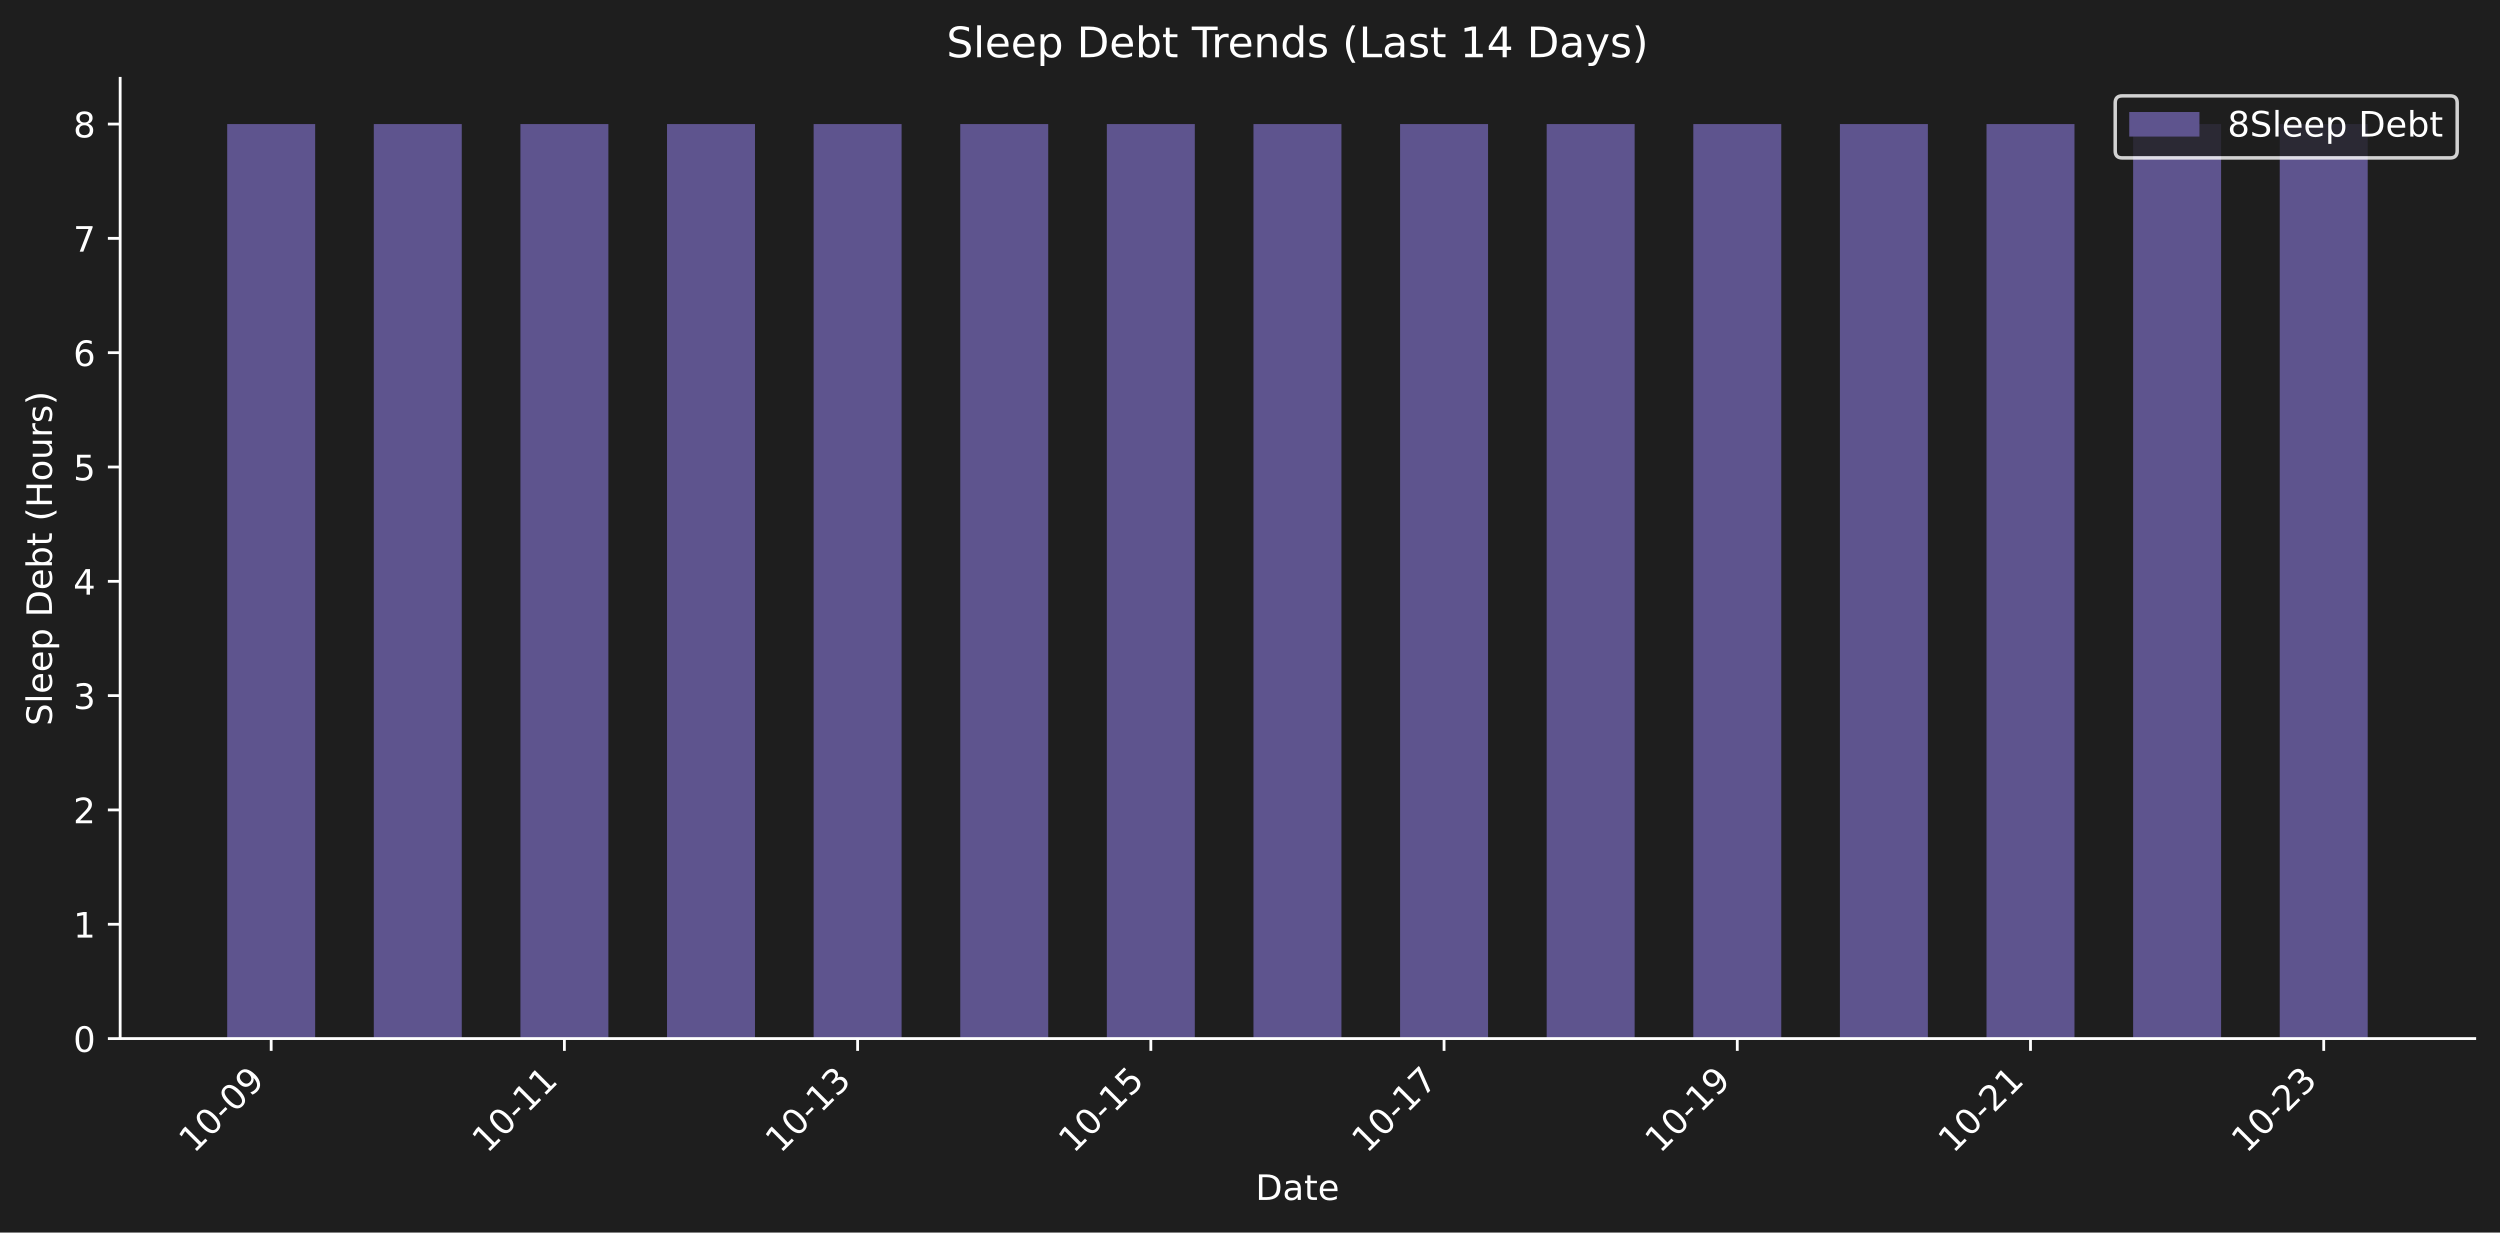
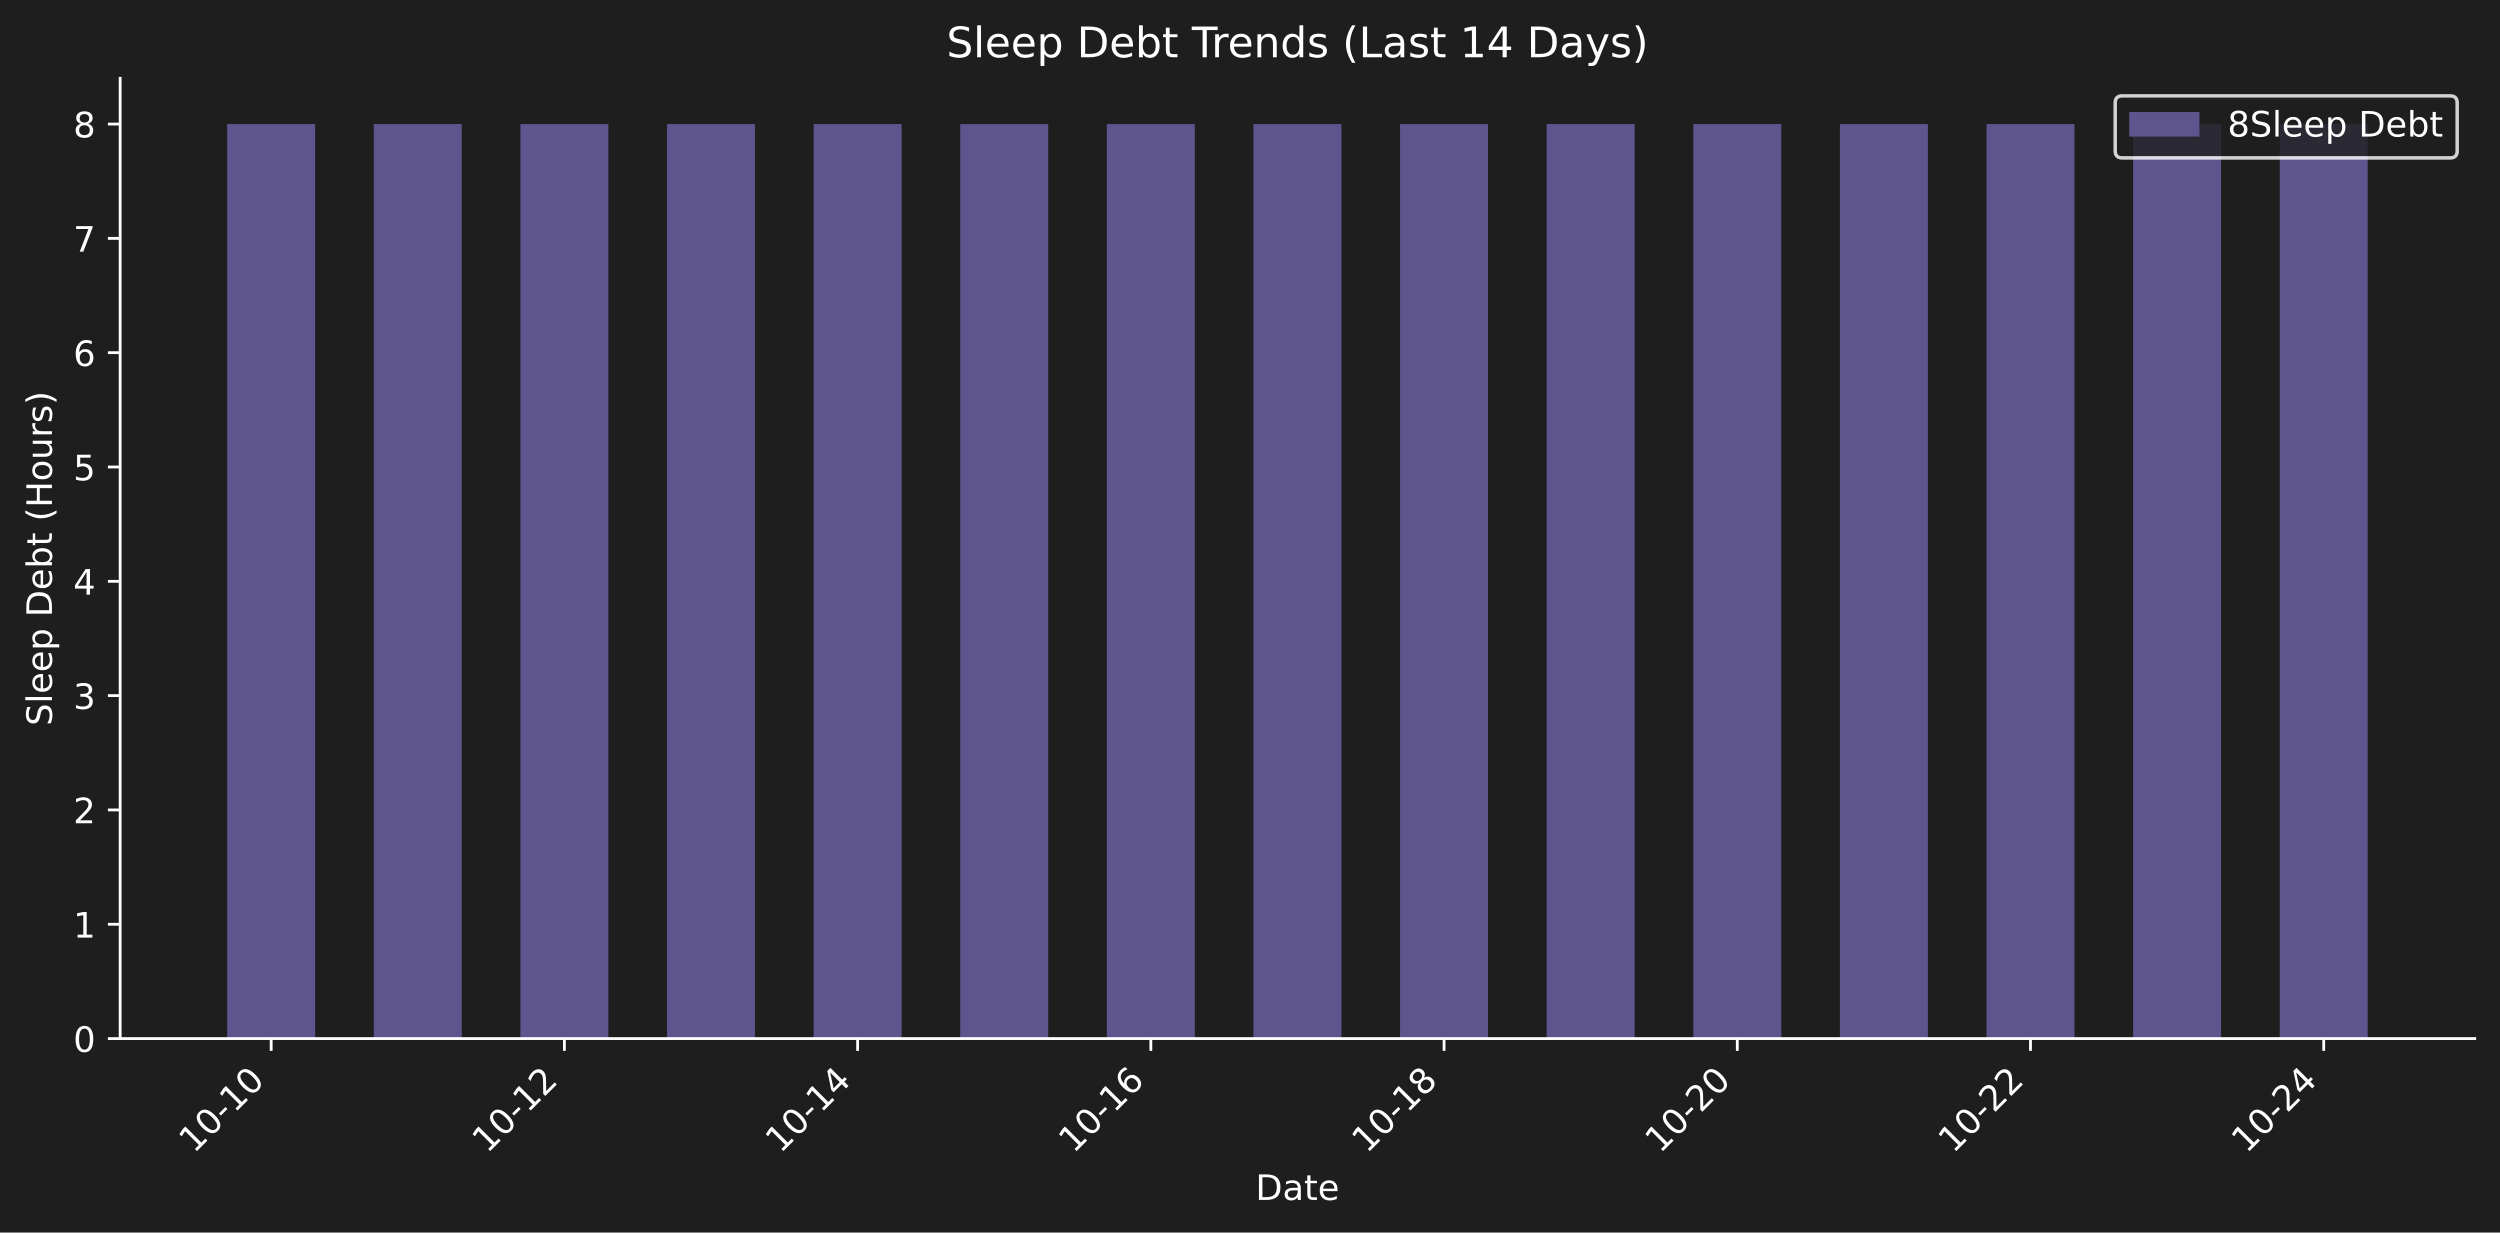
<svg xmlns="http://www.w3.org/2000/svg" xmlns:xlink="http://www.w3.org/1999/xlink" width="712.371pt" height="351.207pt" viewBox="0 0 712.371 351.207" version="1.1">
  <defs>
    <style type="text/css">*{stroke-linejoin: round; stroke-linecap: butt}</style>
  </defs>
  <g id="figure_1">
    <g id="patch_1">
      <path d="M 0 351.207  L 712.371 351.207  L 712.371 0  L 0 0  z " style="fill: #1e1e1e" />
    </g>
    <g id="axes_1">
      <g id="patch_2">
        <path d="M 34.241 295.939  L 705.171 295.939  L 705.171 22.318  L 34.241 22.318  L 34.241 295.939  z " style="fill: none" />
      </g>
      <g id="patch_3">
-         <path d="M 64.737 295.939  L 89.803 295.939  L 89.803 35.348  L 64.737 35.348  z " clip-path="url(#pdb52b3eeef)" style="fill: #5e548e" />
+         <path d="M 64.737 295.939  L 89.803 295.939  L 89.803 35.348  L 64.737 35.348  z " clip-path="url(#p87d7e40f33)" style="fill: #5e548e" />
      </g>
      <g id="patch_4">
-         <path d="M 106.514 295.939  L 131.58 295.939  L 131.58 35.348  L 106.514 35.348  z " clip-path="url(#pdb52b3eeef)" style="fill: #5e548e" />
+         <path d="M 106.514 295.939  L 131.58 295.939  L 131.58 35.348  L 106.514 35.348  z " clip-path="url(#p87d7e40f33)" style="fill: #5e548e" />
      </g>
      <g id="patch_5">
-         <path d="M 148.29 295.939  L 173.356 295.939  L 173.356 35.348  L 148.29 35.348  z " clip-path="url(#pdb52b3eeef)" style="fill: #5e548e" />
+         <path d="M 148.29 295.939  L 173.356 295.939  L 173.356 35.348  L 148.29 35.348  z " clip-path="url(#p87d7e40f33)" style="fill: #5e548e" />
      </g>
      <g id="patch_6">
-         <path d="M 190.067 295.939  L 215.133 295.939  L 215.133 35.348  L 190.067 35.348  z " clip-path="url(#pdb52b3eeef)" style="fill: #5e548e" />
+         <path d="M 190.067 295.939  L 215.133 295.939  L 215.133 35.348  L 190.067 35.348  z " clip-path="url(#p87d7e40f33)" style="fill: #5e548e" />
      </g>
      <g id="patch_7">
-         <path d="M 231.843 295.939  L 256.909 295.939  L 256.909 35.348  L 231.843 35.348  z " clip-path="url(#pdb52b3eeef)" style="fill: #5e548e" />
+         <path d="M 231.843 295.939  L 256.909 295.939  L 256.909 35.348  L 231.843 35.348  z " clip-path="url(#p87d7e40f33)" style="fill: #5e548e" />
      </g>
      <g id="patch_8">
-         <path d="M 273.62 295.939  L 298.686 295.939  L 298.686 35.348  L 273.62 35.348  z " clip-path="url(#pdb52b3eeef)" style="fill: #5e548e" />
+         <path d="M 273.62 295.939  L 298.686 295.939  L 298.686 35.348  L 273.62 35.348  z " clip-path="url(#p87d7e40f33)" style="fill: #5e548e" />
      </g>
      <g id="patch_9">
-         <path d="M 315.396 295.939  L 340.462 295.939  L 340.462 35.348  L 315.396 35.348  z " clip-path="url(#pdb52b3eeef)" style="fill: #5e548e" />
+         <path d="M 315.396 295.939  L 340.462 295.939  L 340.462 35.348  L 315.396 35.348  z " clip-path="url(#p87d7e40f33)" style="fill: #5e548e" />
      </g>
      <g id="patch_10">
-         <path d="M 357.173 295.939  L 382.239 295.939  L 382.239 35.348  L 357.173 35.348  z " clip-path="url(#pdb52b3eeef)" style="fill: #5e548e" />
+         <path d="M 357.173 295.939  L 382.239 295.939  L 382.239 35.348  L 357.173 35.348  z " clip-path="url(#p87d7e40f33)" style="fill: #5e548e" />
      </g>
      <g id="patch_11">
-         <path d="M 398.949 295.939  L 424.015 295.939  L 424.015 35.348  L 398.949 35.348  z " clip-path="url(#pdb52b3eeef)" style="fill: #5e548e" />
+         <path d="M 398.949 295.939  L 424.015 295.939  L 424.015 35.348  L 398.949 35.348  z " clip-path="url(#p87d7e40f33)" style="fill: #5e548e" />
      </g>
      <g id="patch_12">
-         <path d="M 440.726 295.939  L 465.791 295.939  L 465.791 35.348  L 440.726 35.348  z " clip-path="url(#pdb52b3eeef)" style="fill: #5e548e" />
+         <path d="M 440.726 295.939  L 465.791 295.939  L 465.791 35.348  L 440.726 35.348  z " clip-path="url(#p87d7e40f33)" style="fill: #5e548e" />
      </g>
      <g id="patch_13">
-         <path d="M 482.502 295.939  L 507.568 295.939  L 507.568 35.348  L 482.502 35.348  z " clip-path="url(#pdb52b3eeef)" style="fill: #5e548e" />
+         <path d="M 482.502 295.939  L 507.568 295.939  L 507.568 35.348  L 482.502 35.348  z " clip-path="url(#p87d7e40f33)" style="fill: #5e548e" />
      </g>
      <g id="patch_14">
-         <path d="M 524.279 295.939  L 549.344 295.939  L 549.344 35.348  L 524.279 35.348  z " clip-path="url(#pdb52b3eeef)" style="fill: #5e548e" />
+         <path d="M 524.279 295.939  L 549.344 295.939  L 549.344 35.348  L 524.279 35.348  z " clip-path="url(#p87d7e40f33)" style="fill: #5e548e" />
      </g>
      <g id="patch_15">
-         <path d="M 566.055 295.939  L 591.121 295.939  L 591.121 35.348  L 566.055 35.348  z " clip-path="url(#pdb52b3eeef)" style="fill: #5e548e" />
+         <path d="M 566.055 295.939  L 591.121 295.939  L 591.121 35.348  L 566.055 35.348  z " clip-path="url(#p87d7e40f33)" style="fill: #5e548e" />
      </g>
      <g id="patch_16">
-         <path d="M 607.831 295.939  L 632.897 295.939  L 632.897 35.348  L 607.831 35.348  z " clip-path="url(#pdb52b3eeef)" style="fill: #5e548e" />
+         <path d="M 607.831 295.939  L 632.897 295.939  L 632.897 35.348  L 607.831 35.348  z " clip-path="url(#p87d7e40f33)" style="fill: #5e548e" />
      </g>
      <g id="patch_17">
-         <path d="M 649.608 295.939  L 674.674 295.939  L 674.674 35.348  L 649.608 35.348  z " clip-path="url(#pdb52b3eeef)" style="fill: #5e548e" />
+         <path d="M 649.608 295.939  L 674.674 295.939  L 674.674 35.348  L 649.608 35.348  z " clip-path="url(#p87d7e40f33)" style="fill: #5e548e" />
      </g>
      <g id="matplotlib.axis_1">
        <g id="xtick_1">
          <g id="line2d_1">
            <defs>
-               <path id="m83a4d4e594" d="M 0 0  L 0 3.5  " style="stroke: #ffffff; stroke-width: 0.8" />
+               <path id="m6d85945bad" d="M 0 0  L 0 3.5  " style="stroke: #ffffff; stroke-width: 0.8" />
            </defs>
            <g>
-               <use xlink:href="#m83a4d4e594" x="77.27" y="295.939" style="fill: #ffffff; stroke: #ffffff; stroke-width: 0.8" />
+               <use xlink:href="#m6d85945bad" x="77.27" y="295.939" style="fill: #ffffff; stroke: #ffffff; stroke-width: 0.8" />
            </g>
          </g>
          <g id="text_1">
            <g style="fill: #ffffff" transform="translate(55.25285 328.8584) rotate(-45) scale(0.1 -0.1)">
              <defs>
                <path id="DejaVuSans-31" d="M 794 531  L 1825 531  L 1825 4091  L 703 3866  L 703 4441  L 1819 4666  L 2450 4666  L 2450 531  L 3481 531  L 3481 0  L 794 0  L 794 531  z " transform="scale(0.015625)" />
                <path id="DejaVuSans-30" d="M 2034 4250  Q 1547 4250 1301 3770  Q 1056 3291 1056 2328  Q 1056 1369 1301 889  Q 1547 409 2034 409  Q 2525 409 2770 889  Q 3016 1369 3016 2328  Q 3016 3291 2770 3770  Q 2525 4250 2034 4250  z M 2034 4750  Q 2819 4750 3233 4129  Q 3647 3509 3647 2328  Q 3647 1150 3233 529  Q 2819 -91 2034 -91  Q 1250 -91 836 529  Q 422 1150 422 2328  Q 422 3509 836 4129  Q 1250 4750 2034 4750  z " transform="scale(0.015625)" />
                <path id="DejaVuSans-2d" d="M 313 2009  L 1997 2009  L 1997 1497  L 313 1497  L 313 2009  z " transform="scale(0.015625)" />
-                 <path id="DejaVuSans-39" d="M 703 97  L 703 672  Q 941 559 1184 500  Q 1428 441 1663 441  Q 2288 441 2617 861  Q 2947 1281 2994 2138  Q 2813 1869 2534 1725  Q 2256 1581 1919 1581  Q 1219 1581 811 2004  Q 403 2428 403 3163  Q 403 3881 828 4315  Q 1253 4750 1959 4750  Q 2769 4750 3195 4129  Q 3622 3509 3622 2328  Q 3622 1225 3098 567  Q 2575 -91 1691 -91  Q 1453 -91 1209 -44  Q 966 3 703 97  z M 1959 2075  Q 2384 2075 2632 2365  Q 2881 2656 2881 3163  Q 2881 3666 2632 3958  Q 2384 4250 1959 4250  Q 1534 4250 1286 3958  Q 1038 3666 1038 3163  Q 1038 2656 1286 2365  Q 1534 2075 1959 2075  z " transform="scale(0.015625)" />
-               </defs>
-               <use xlink:href="#DejaVuSans-31" />
-               <use xlink:href="#DejaVuSans-30" transform="translate(63.62305 0)" />
-               <use xlink:href="#DejaVuSans-2d" transform="translate(127.2461 0)" />
-               <use xlink:href="#DejaVuSans-30" transform="translate(163.3301 0)" />
-               <use xlink:href="#DejaVuSans-39" transform="translate(226.9531 0)" />
+               </defs>
+               <use xlink:href="#DejaVuSans-31" />
+               <use xlink:href="#DejaVuSans-30" transform="translate(63.62305 0)" />
+               <use xlink:href="#DejaVuSans-2d" transform="translate(127.2461 0)" />
+               <use xlink:href="#DejaVuSans-31" transform="translate(163.3301 0)" />
+               <use xlink:href="#DejaVuSans-30" transform="translate(226.9531 0)" />
            </g>
          </g>
        </g>
        <g id="xtick_2">
          <g id="line2d_2">
            <g>
-               <use xlink:href="#m83a4d4e594" x="160.823" y="295.939" style="fill: #ffffff; stroke: #ffffff; stroke-width: 0.8" />
+               <use xlink:href="#m6d85945bad" x="160.823" y="295.939" style="fill: #ffffff; stroke: #ffffff; stroke-width: 0.8" />
            </g>
          </g>
          <g id="text_2">
            <g style="fill: #ffffff" transform="translate(138.8058 328.8584) rotate(-45) scale(0.1 -0.1)">
+               <defs>
+                 <path id="DejaVuSans-32" d="M 1228 531  L 3431 531  L 3431 0  L 469 0  L 469 531  Q 828 903 1448 1529  Q 2069 2156 2228 2338  Q 2531 2678 2651 2914  Q 2772 3150 2772 3378  Q 2772 3750 2511 3984  Q 2250 4219 1831 4219  Q 1534 4219 1204 4116  Q 875 4013 500 3803  L 500 4441  Q 881 4594 1212 4672  Q 1544 4750 1819 4750  Q 2544 4750 2975 4387  Q 3406 4025 3406 3419  Q 3406 3131 3298 2873  Q 3191 2616 2906 2266  Q 2828 2175 2409 1742  Q 1991 1309 1228 531  z " transform="scale(0.015625)" />
+               </defs>
              <use xlink:href="#DejaVuSans-31" />
              <use xlink:href="#DejaVuSans-30" transform="translate(63.62305 0)" />
              <use xlink:href="#DejaVuSans-2d" transform="translate(127.2461 0)" />
              <use xlink:href="#DejaVuSans-31" transform="translate(163.3301 0)" />
-               <use xlink:href="#DejaVuSans-31" transform="translate(226.9531 0)" />
+               <use xlink:href="#DejaVuSans-32" transform="translate(226.9531 0)" />
            </g>
          </g>
        </g>
        <g id="xtick_3">
          <g id="line2d_3">
            <g>
-               <use xlink:href="#m83a4d4e594" x="244.376" y="295.939" style="fill: #ffffff; stroke: #ffffff; stroke-width: 0.8" />
+               <use xlink:href="#m6d85945bad" x="244.376" y="295.939" style="fill: #ffffff; stroke: #ffffff; stroke-width: 0.8" />
            </g>
          </g>
          <g id="text_3">
            <g style="fill: #ffffff" transform="translate(222.3587 328.8584) rotate(-45) scale(0.1 -0.1)">
              <defs>
-                 <path id="DejaVuSans-33" d="M 2597 2516  Q 3050 2419 3304 2112  Q 3559 1806 3559 1356  Q 3559 666 3084 287  Q 2609 -91 1734 -91  Q 1441 -91 1130 -33  Q 819 25 488 141  L 488 750  Q 750 597 1062 519  Q 1375 441 1716 441  Q 2309 441 2620 675  Q 2931 909 2931 1356  Q 2931 1769 2642 2001  Q 2353 2234 1838 2234  L 1294 2234  L 1294 2753  L 1863 2753  Q 2328 2753 2575 2939  Q 2822 3125 2822 3475  Q 2822 3834 2567 4026  Q 2313 4219 1838 4219  Q 1578 4219 1281 4162  Q 984 4106 628 3988  L 628 4550  Q 988 4650 1302 4700  Q 1616 4750 1894 4750  Q 2613 4750 3031 4423  Q 3450 4097 3450 3541  Q 3450 3153 3228 2886  Q 3006 2619 2597 2516  z " transform="scale(0.015625)" />
+                 <path id="DejaVuSans-34" d="M 2419 4116  L 825 1625  L 2419 1625  L 2419 4116  z M 2253 4666  L 3047 4666  L 3047 1625  L 3713 1625  L 3713 1100  L 3047 1100  L 3047 0  L 2419 0  L 2419 1100  L 313 1100  L 313 1709  L 2253 4666  z " transform="scale(0.015625)" />
              </defs>
              <use xlink:href="#DejaVuSans-31" />
              <use xlink:href="#DejaVuSans-30" transform="translate(63.62305 0)" />
              <use xlink:href="#DejaVuSans-2d" transform="translate(127.2461 0)" />
              <use xlink:href="#DejaVuSans-31" transform="translate(163.3301 0)" />
-               <use xlink:href="#DejaVuSans-33" transform="translate(226.9531 0)" />
+               <use xlink:href="#DejaVuSans-34" transform="translate(226.9531 0)" />
            </g>
          </g>
        </g>
        <g id="xtick_4">
          <g id="line2d_4">
            <g>
-               <use xlink:href="#m83a4d4e594" x="327.929" y="295.939" style="fill: #ffffff; stroke: #ffffff; stroke-width: 0.8" />
+               <use xlink:href="#m6d85945bad" x="327.929" y="295.939" style="fill: #ffffff; stroke: #ffffff; stroke-width: 0.8" />
            </g>
          </g>
          <g id="text_4">
            <g style="fill: #ffffff" transform="translate(305.9116 328.8584) rotate(-45) scale(0.1 -0.1)">
              <defs>
-                 <path id="DejaVuSans-35" d="M 691 4666  L 3169 4666  L 3169 4134  L 1269 4134  L 1269 2991  Q 1406 3038 1543 3061  Q 1681 3084 1819 3084  Q 2600 3084 3056 2656  Q 3513 2228 3513 1497  Q 3513 744 3044 326  Q 2575 -91 1722 -91  Q 1428 -91 1123 -41  Q 819 9 494 109  L 494 744  Q 775 591 1075 516  Q 1375 441 1709 441  Q 2250 441 2565 725  Q 2881 1009 2881 1497  Q 2881 1984 2565 2268  Q 2250 2553 1709 2553  Q 1456 2553 1204 2497  Q 953 2441 691 2322  L 691 4666  z " transform="scale(0.015625)" />
+                 <path id="DejaVuSans-36" d="M 2113 2584  Q 1688 2584 1439 2293  Q 1191 2003 1191 1497  Q 1191 994 1439 701  Q 1688 409 2113 409  Q 2538 409 2786 701  Q 3034 994 3034 1497  Q 3034 2003 2786 2293  Q 2538 2584 2113 2584  z M 3366 4563  L 3366 3988  Q 3128 4100 2886 4159  Q 2644 4219 2406 4219  Q 1781 4219 1451 3797  Q 1122 3375 1075 2522  Q 1259 2794 1537 2939  Q 1816 3084 2150 3084  Q 2853 3084 3261 2657  Q 3669 2231 3669 1497  Q 3669 778 3244 343  Q 2819 -91 2113 -91  Q 1303 -91 875 529  Q 447 1150 447 2328  Q 447 3434 972 4092  Q 1497 4750 2381 4750  Q 2619 4750 2861 4703  Q 3103 4656 3366 4563  z " transform="scale(0.015625)" />
              </defs>
              <use xlink:href="#DejaVuSans-31" />
              <use xlink:href="#DejaVuSans-30" transform="translate(63.62305 0)" />
              <use xlink:href="#DejaVuSans-2d" transform="translate(127.2461 0)" />
              <use xlink:href="#DejaVuSans-31" transform="translate(163.3301 0)" />
-               <use xlink:href="#DejaVuSans-35" transform="translate(226.9531 0)" />
+               <use xlink:href="#DejaVuSans-36" transform="translate(226.9531 0)" />
            </g>
          </g>
        </g>
        <g id="xtick_5">
          <g id="line2d_5">
            <g>
-               <use xlink:href="#m83a4d4e594" x="411.482" y="295.939" style="fill: #ffffff; stroke: #ffffff; stroke-width: 0.8" />
+               <use xlink:href="#m6d85945bad" x="411.482" y="295.939" style="fill: #ffffff; stroke: #ffffff; stroke-width: 0.8" />
            </g>
          </g>
          <g id="text_5">
            <g style="fill: #ffffff" transform="translate(389.4646 328.8584) rotate(-45) scale(0.1 -0.1)">
              <defs>
-                 <path id="DejaVuSans-37" d="M 525 4666  L 3525 4666  L 3525 4397  L 1831 0  L 1172 0  L 2766 4134  L 525 4134  L 525 4666  z " transform="scale(0.015625)" />
+                 <path id="DejaVuSans-38" d="M 2034 2216  Q 1584 2216 1326 1975  Q 1069 1734 1069 1313  Q 1069 891 1326 650  Q 1584 409 2034 409  Q 2484 409 2743 651  Q 3003 894 3003 1313  Q 3003 1734 2745 1975  Q 2488 2216 2034 2216  z M 1403 2484  Q 997 2584 770 2862  Q 544 3141 544 3541  Q 544 4100 942 4425  Q 1341 4750 2034 4750  Q 2731 4750 3128 4425  Q 3525 4100 3525 3541  Q 3525 3141 3298 2862  Q 3072 2584 2669 2484  Q 3125 2378 3379 2068  Q 3634 1759 3634 1313  Q 3634 634 3220 271  Q 2806 -91 2034 -91  Q 1263 -91 848 271  Q 434 634 434 1313  Q 434 1759 690 2068  Q 947 2378 1403 2484  z M 1172 3481  Q 1172 3119 1398 2916  Q 1625 2713 2034 2713  Q 2441 2713 2670 2916  Q 2900 3119 2900 3481  Q 2900 3844 2670 4047  Q 2441 4250 2034 4250  Q 1625 4250 1398 4047  Q 1172 3844 1172 3481  z " transform="scale(0.015625)" />
              </defs>
              <use xlink:href="#DejaVuSans-31" />
              <use xlink:href="#DejaVuSans-30" transform="translate(63.62305 0)" />
              <use xlink:href="#DejaVuSans-2d" transform="translate(127.2461 0)" />
              <use xlink:href="#DejaVuSans-31" transform="translate(163.3301 0)" />
-               <use xlink:href="#DejaVuSans-37" transform="translate(226.9531 0)" />
+               <use xlink:href="#DejaVuSans-38" transform="translate(226.9531 0)" />
            </g>
          </g>
        </g>
        <g id="xtick_6">
          <g id="line2d_6">
            <g>
-               <use xlink:href="#m83a4d4e594" x="495.035" y="295.939" style="fill: #ffffff; stroke: #ffffff; stroke-width: 0.8" />
+               <use xlink:href="#m6d85945bad" x="495.035" y="295.939" style="fill: #ffffff; stroke: #ffffff; stroke-width: 0.8" />
            </g>
          </g>
          <g id="text_6">
            <g style="fill: #ffffff" transform="translate(473.0175 328.8584) rotate(-45) scale(0.1 -0.1)">
              <use xlink:href="#DejaVuSans-31" />
              <use xlink:href="#DejaVuSans-30" transform="translate(63.62305 0)" />
              <use xlink:href="#DejaVuSans-2d" transform="translate(127.2461 0)" />
-               <use xlink:href="#DejaVuSans-31" transform="translate(163.3301 0)" />
-               <use xlink:href="#DejaVuSans-39" transform="translate(226.9531 0)" />
+               <use xlink:href="#DejaVuSans-32" transform="translate(163.3301 0)" />
+               <use xlink:href="#DejaVuSans-30" transform="translate(226.9531 0)" />
            </g>
          </g>
        </g>
        <g id="xtick_7">
          <g id="line2d_7">
            <g>
-               <use xlink:href="#m83a4d4e594" x="578.588" y="295.939" style="fill: #ffffff; stroke: #ffffff; stroke-width: 0.8" />
+               <use xlink:href="#m6d85945bad" x="578.588" y="295.939" style="fill: #ffffff; stroke: #ffffff; stroke-width: 0.8" />
            </g>
          </g>
          <g id="text_7">
            <g style="fill: #ffffff" transform="translate(556.5704 328.8584) rotate(-45) scale(0.1 -0.1)">
-               <defs>
-                 <path id="DejaVuSans-32" d="M 1228 531  L 3431 531  L 3431 0  L 469 0  L 469 531  Q 828 903 1448 1529  Q 2069 2156 2228 2338  Q 2531 2678 2651 2914  Q 2772 3150 2772 3378  Q 2772 3750 2511 3984  Q 2250 4219 1831 4219  Q 1534 4219 1204 4116  Q 875 4013 500 3803  L 500 4441  Q 881 4594 1212 4672  Q 1544 4750 1819 4750  Q 2544 4750 2975 4387  Q 3406 4025 3406 3419  Q 3406 3131 3298 2873  Q 3191 2616 2906 2266  Q 2828 2175 2409 1742  Q 1991 1309 1228 531  z " transform="scale(0.015625)" />
-               </defs>
              <use xlink:href="#DejaVuSans-31" />
              <use xlink:href="#DejaVuSans-30" transform="translate(63.62305 0)" />
              <use xlink:href="#DejaVuSans-2d" transform="translate(127.2461 0)" />
              <use xlink:href="#DejaVuSans-32" transform="translate(163.3301 0)" />
-               <use xlink:href="#DejaVuSans-31" transform="translate(226.9531 0)" />
+               <use xlink:href="#DejaVuSans-32" transform="translate(226.9531 0)" />
            </g>
          </g>
        </g>
        <g id="xtick_8">
          <g id="line2d_8">
            <g>
-               <use xlink:href="#m83a4d4e594" x="662.141" y="295.939" style="fill: #ffffff; stroke: #ffffff; stroke-width: 0.8" />
+               <use xlink:href="#m6d85945bad" x="662.141" y="295.939" style="fill: #ffffff; stroke: #ffffff; stroke-width: 0.8" />
            </g>
          </g>
          <g id="text_8">
            <g style="fill: #ffffff" transform="translate(640.1233 328.8584) rotate(-45) scale(0.1 -0.1)">
              <use xlink:href="#DejaVuSans-31" />
              <use xlink:href="#DejaVuSans-30" transform="translate(63.62305 0)" />
              <use xlink:href="#DejaVuSans-2d" transform="translate(127.2461 0)" />
              <use xlink:href="#DejaVuSans-32" transform="translate(163.3301 0)" />
-               <use xlink:href="#DejaVuSans-33" transform="translate(226.9531 0)" />
+               <use xlink:href="#DejaVuSans-34" transform="translate(226.9531 0)" />
            </g>
          </g>
        </g>
        <g id="text_9">
          <g style="fill: #ffffff" transform="translate(357.7548 341.9274) scale(0.1 -0.1)">
            <defs>
              <path id="DejaVuSans-44" d="M 1259 4147  L 1259 519  L 2022 519  Q 2988 519 3436 956  Q 3884 1394 3884 2338  Q 3884 3275 3436 3711  Q 2988 4147 2022 4147  L 1259 4147  z M 628 4666  L 1925 4666  Q 3281 4666 3915 4102  Q 4550 3538 4550 2338  Q 4550 1131 3912 565  Q 3275 0 1925 0  L 628 0  L 628 4666  z " transform="scale(0.015625)" />
              <path id="DejaVuSans-61" d="M 2194 1759  Q 1497 1759 1228 1600  Q 959 1441 959 1056  Q 959 750 1161 570  Q 1363 391 1709 391  Q 2188 391 2477 730  Q 2766 1069 2766 1631  L 2766 1759  L 2194 1759  z M 3341 1997  L 3341 0  L 2766 0  L 2766 531  Q 2569 213 2275 61  Q 1981 -91 1556 -91  Q 1019 -91 701 211  Q 384 513 384 1019  Q 384 1609 779 1909  Q 1175 2209 1959 2209  L 2766 2209  L 2766 2266  Q 2766 2663 2505 2880  Q 2244 3097 1772 3097  Q 1472 3097 1187 3025  Q 903 2953 641 2809  L 641 3341  Q 956 3463 1253 3523  Q 1550 3584 1831 3584  Q 2591 3584 2966 3190  Q 3341 2797 3341 1997  z " transform="scale(0.015625)" />
              <path id="DejaVuSans-74" d="M 1172 4494  L 1172 3500  L 2356 3500  L 2356 3053  L 1172 3053  L 1172 1153  Q 1172 725 1289 603  Q 1406 481 1766 481  L 2356 481  L 2356 0  L 1766 0  Q 1100 0 847 248  Q 594 497 594 1153  L 594 3053  L 172 3053  L 172 3500  L 594 3500  L 594 4494  L 1172 4494  z " transform="scale(0.015625)" />
              <path id="DejaVuSans-65" d="M 3597 1894  L 3597 1613  L 953 1613  Q 991 1019 1311 708  Q 1631 397 2203 397  Q 2534 397 2845 478  Q 3156 559 3463 722  L 3463 178  Q 3153 47 2828 -22  Q 2503 -91 2169 -91  Q 1331 -91 842 396  Q 353 884 353 1716  Q 353 2575 817 3079  Q 1281 3584 2069 3584  Q 2775 3584 3186 3129  Q 3597 2675 3597 1894  z M 3022 2063  Q 3016 2534 2758 2815  Q 2500 3097 2075 3097  Q 1594 3097 1305 2825  Q 1016 2553 972 2059  L 3022 2063  z " transform="scale(0.015625)" />
            </defs>
            <use xlink:href="#DejaVuSans-44" />
            <use xlink:href="#DejaVuSans-61" transform="translate(77.00195 0)" />
            <use xlink:href="#DejaVuSans-74" transform="translate(138.2812 0)" />
            <use xlink:href="#DejaVuSans-65" transform="translate(177.4902 0)" />
          </g>
        </g>
      </g>
      <g id="matplotlib.axis_2">
        <g id="ytick_1">
          <g id="line2d_9">
            <defs>
-               <path id="m8264d52dfa" d="M 0 0  L -3.5 0  " style="stroke: #ffffff; stroke-width: 0.8" />
+               <path id="m637d346780" d="M 0 0  L -3.5 0  " style="stroke: #ffffff; stroke-width: 0.8" />
            </defs>
            <g>
-               <use xlink:href="#m8264d52dfa" x="34.241" y="295.939" style="fill: #ffffff; stroke: #ffffff; stroke-width: 0.8" />
+               <use xlink:href="#m637d346780" x="34.241" y="295.939" style="fill: #ffffff; stroke: #ffffff; stroke-width: 0.8" />
            </g>
          </g>
          <g id="text_10">
            <g style="fill: #ffffff" transform="translate(20.87813 299.7378) scale(0.1 -0.1)">
              <use xlink:href="#DejaVuSans-30" />
            </g>
          </g>
        </g>
        <g id="ytick_2">
          <g id="line2d_10">
            <g>
-               <use xlink:href="#m8264d52dfa" x="34.241" y="263.365" style="fill: #ffffff; stroke: #ffffff; stroke-width: 0.8" />
+               <use xlink:href="#m637d346780" x="34.241" y="263.365" style="fill: #ffffff; stroke: #ffffff; stroke-width: 0.8" />
            </g>
          </g>
          <g id="text_11">
            <g style="fill: #ffffff" transform="translate(20.87813 267.1639) scale(0.1 -0.1)">
              <use xlink:href="#DejaVuSans-31" />
            </g>
          </g>
        </g>
        <g id="ytick_3">
          <g id="line2d_11">
            <g>
-               <use xlink:href="#m8264d52dfa" x="34.241" y="230.791" style="fill: #ffffff; stroke: #ffffff; stroke-width: 0.8" />
+               <use xlink:href="#m637d346780" x="34.241" y="230.791" style="fill: #ffffff; stroke: #ffffff; stroke-width: 0.8" />
            </g>
          </g>
          <g id="text_12">
            <g style="fill: #ffffff" transform="translate(20.87813 234.59) scale(0.1 -0.1)">
              <use xlink:href="#DejaVuSans-32" />
            </g>
          </g>
        </g>
        <g id="ytick_4">
          <g id="line2d_12">
            <g>
-               <use xlink:href="#m8264d52dfa" x="34.241" y="198.217" style="fill: #ffffff; stroke: #ffffff; stroke-width: 0.8" />
+               <use xlink:href="#m637d346780" x="34.241" y="198.217" style="fill: #ffffff; stroke: #ffffff; stroke-width: 0.8" />
            </g>
          </g>
          <g id="text_13">
            <g style="fill: #ffffff" transform="translate(20.87813 202.0162) scale(0.1 -0.1)">
+               <defs>
+                 <path id="DejaVuSans-33" d="M 2597 2516  Q 3050 2419 3304 2112  Q 3559 1806 3559 1356  Q 3559 666 3084 287  Q 2609 -91 1734 -91  Q 1441 -91 1130 -33  Q 819 25 488 141  L 488 750  Q 750 597 1062 519  Q 1375 441 1716 441  Q 2309 441 2620 675  Q 2931 909 2931 1356  Q 2931 1769 2642 2001  Q 2353 2234 1838 2234  L 1294 2234  L 1294 2753  L 1863 2753  Q 2328 2753 2575 2939  Q 2822 3125 2822 3475  Q 2822 3834 2567 4026  Q 2313 4219 1838 4219  Q 1578 4219 1281 4162  Q 984 4106 628 3988  L 628 4550  Q 988 4650 1302 4700  Q 1616 4750 1894 4750  Q 2613 4750 3031 4423  Q 3450 4097 3450 3541  Q 3450 3153 3228 2886  Q 3006 2619 2597 2516  z " transform="scale(0.015625)" />
+               </defs>
              <use xlink:href="#DejaVuSans-33" />
            </g>
          </g>
        </g>
        <g id="ytick_5">
          <g id="line2d_13">
            <g>
-               <use xlink:href="#m8264d52dfa" x="34.241" y="165.643" style="fill: #ffffff; stroke: #ffffff; stroke-width: 0.8" />
+               <use xlink:href="#m637d346780" x="34.241" y="165.643" style="fill: #ffffff; stroke: #ffffff; stroke-width: 0.8" />
            </g>
          </g>
          <g id="text_14">
            <g style="fill: #ffffff" transform="translate(20.87813 169.4423) scale(0.1 -0.1)">
-               <defs>
-                 <path id="DejaVuSans-34" d="M 2419 4116  L 825 1625  L 2419 1625  L 2419 4116  z M 2253 4666  L 3047 4666  L 3047 1625  L 3713 1625  L 3713 1100  L 3047 1100  L 3047 0  L 2419 0  L 2419 1100  L 313 1100  L 313 1709  L 2253 4666  z " transform="scale(0.015625)" />
-               </defs>
              <use xlink:href="#DejaVuSans-34" />
            </g>
          </g>
        </g>
        <g id="ytick_6">
          <g id="line2d_14">
            <g>
-               <use xlink:href="#m8264d52dfa" x="34.241" y="133.069" style="fill: #ffffff; stroke: #ffffff; stroke-width: 0.8" />
+               <use xlink:href="#m637d346780" x="34.241" y="133.069" style="fill: #ffffff; stroke: #ffffff; stroke-width: 0.8" />
            </g>
          </g>
          <g id="text_15">
            <g style="fill: #ffffff" transform="translate(20.87813 136.8685) scale(0.1 -0.1)">
+               <defs>
+                 <path id="DejaVuSans-35" d="M 691 4666  L 3169 4666  L 3169 4134  L 1269 4134  L 1269 2991  Q 1406 3038 1543 3061  Q 1681 3084 1819 3084  Q 2600 3084 3056 2656  Q 3513 2228 3513 1497  Q 3513 744 3044 326  Q 2575 -91 1722 -91  Q 1428 -91 1123 -41  Q 819 9 494 109  L 494 744  Q 775 591 1075 516  Q 1375 441 1709 441  Q 2250 441 2565 725  Q 2881 1009 2881 1497  Q 2881 1984 2565 2268  Q 2250 2553 1709 2553  Q 1456 2553 1204 2497  Q 953 2441 691 2322  L 691 4666  z " transform="scale(0.015625)" />
+               </defs>
              <use xlink:href="#DejaVuSans-35" />
            </g>
          </g>
        </g>
        <g id="ytick_7">
          <g id="line2d_15">
            <g>
-               <use xlink:href="#m8264d52dfa" x="34.241" y="100.495" style="fill: #ffffff; stroke: #ffffff; stroke-width: 0.8" />
+               <use xlink:href="#m637d346780" x="34.241" y="100.495" style="fill: #ffffff; stroke: #ffffff; stroke-width: 0.8" />
            </g>
          </g>
          <g id="text_16">
            <g style="fill: #ffffff" transform="translate(20.87813 104.2946) scale(0.1 -0.1)">
-               <defs>
-                 <path id="DejaVuSans-36" d="M 2113 2584  Q 1688 2584 1439 2293  Q 1191 2003 1191 1497  Q 1191 994 1439 701  Q 1688 409 2113 409  Q 2538 409 2786 701  Q 3034 994 3034 1497  Q 3034 2003 2786 2293  Q 2538 2584 2113 2584  z M 3366 4563  L 3366 3988  Q 3128 4100 2886 4159  Q 2644 4219 2406 4219  Q 1781 4219 1451 3797  Q 1122 3375 1075 2522  Q 1259 2794 1537 2939  Q 1816 3084 2150 3084  Q 2853 3084 3261 2657  Q 3669 2231 3669 1497  Q 3669 778 3244 343  Q 2819 -91 2113 -91  Q 1303 -91 875 529  Q 447 1150 447 2328  Q 447 3434 972 4092  Q 1497 4750 2381 4750  Q 2619 4750 2861 4703  Q 3103 4656 3366 4563  z " transform="scale(0.015625)" />
-               </defs>
              <use xlink:href="#DejaVuSans-36" />
            </g>
          </g>
        </g>
        <g id="ytick_8">
          <g id="line2d_16">
            <g>
-               <use xlink:href="#m8264d52dfa" x="34.241" y="67.922" style="fill: #ffffff; stroke: #ffffff; stroke-width: 0.8" />
+               <use xlink:href="#m637d346780" x="34.241" y="67.922" style="fill: #ffffff; stroke: #ffffff; stroke-width: 0.8" />
            </g>
          </g>
          <g id="text_17">
            <g style="fill: #ffffff" transform="translate(20.87813 71.72074) scale(0.1 -0.1)">
+               <defs>
+                 <path id="DejaVuSans-37" d="M 525 4666  L 3525 4666  L 3525 4397  L 1831 0  L 1172 0  L 2766 4134  L 525 4134  L 525 4666  z " transform="scale(0.015625)" />
+               </defs>
              <use xlink:href="#DejaVuSans-37" />
            </g>
          </g>
        </g>
        <g id="ytick_9">
          <g id="line2d_17">
            <g>
-               <use xlink:href="#m8264d52dfa" x="34.241" y="35.348" style="fill: #ffffff; stroke: #ffffff; stroke-width: 0.8" />
+               <use xlink:href="#m637d346780" x="34.241" y="35.348" style="fill: #ffffff; stroke: #ffffff; stroke-width: 0.8" />
            </g>
          </g>
          <g id="text_18">
            <g style="fill: #ffffff" transform="translate(20.87813 39.14689) scale(0.1 -0.1)">
-               <defs>
-                 <path id="DejaVuSans-38" d="M 2034 2216  Q 1584 2216 1326 1975  Q 1069 1734 1069 1313  Q 1069 891 1326 650  Q 1584 409 2034 409  Q 2484 409 2743 651  Q 3003 894 3003 1313  Q 3003 1734 2745 1975  Q 2488 2216 2034 2216  z M 1403 2484  Q 997 2584 770 2862  Q 544 3141 544 3541  Q 544 4100 942 4425  Q 1341 4750 2034 4750  Q 2731 4750 3128 4425  Q 3525 4100 3525 3541  Q 3525 3141 3298 2862  Q 3072 2584 2669 2484  Q 3125 2378 3379 2068  Q 3634 1759 3634 1313  Q 3634 634 3220 271  Q 2806 -91 2034 -91  Q 1263 -91 848 271  Q 434 634 434 1313  Q 434 1759 690 2068  Q 947 2378 1403 2484  z M 1172 3481  Q 1172 3119 1398 2916  Q 1625 2713 2034 2713  Q 2441 2713 2670 2916  Q 2900 3119 2900 3481  Q 2900 3844 2670 4047  Q 2441 4250 2034 4250  Q 1625 4250 1398 4047  Q 1172 3844 1172 3481  z " transform="scale(0.015625)" />
-               </defs>
              <use xlink:href="#DejaVuSans-38" />
            </g>
          </g>
        </g>
        <g id="text_19">
          <g style="fill: #ffffff" transform="translate(14.79844 206.808) rotate(-90) scale(0.1 -0.1)">
            <defs>
              <path id="DejaVuSans-53" d="M 3425 4513  L 3425 3897  Q 3066 4069 2747 4153  Q 2428 4238 2131 4238  Q 1616 4238 1336 4038  Q 1056 3838 1056 3469  Q 1056 3159 1242 3001  Q 1428 2844 1947 2747  L 2328 2669  Q 3034 2534 3370 2195  Q 3706 1856 3706 1288  Q 3706 609 3251 259  Q 2797 -91 1919 -91  Q 1588 -91 1214 -16  Q 841 59 441 206  L 441 856  Q 825 641 1194 531  Q 1563 422 1919 422  Q 2459 422 2753 634  Q 3047 847 3047 1241  Q 3047 1584 2836 1778  Q 2625 1972 2144 2069  L 1759 2144  Q 1053 2284 737 2584  Q 422 2884 422 3419  Q 422 4038 858 4394  Q 1294 4750 2059 4750  Q 2388 4750 2728 4690  Q 3069 4631 3425 4513  z " transform="scale(0.015625)" />
              <path id="DejaVuSans-6c" d="M 603 4863  L 1178 4863  L 1178 0  L 603 0  L 603 4863  z " transform="scale(0.015625)" />
              <path id="DejaVuSans-70" d="M 1159 525  L 1159 -1331  L 581 -1331  L 581 3500  L 1159 3500  L 1159 2969  Q 1341 3281 1617 3432  Q 1894 3584 2278 3584  Q 2916 3584 3314 3078  Q 3713 2572 3713 1747  Q 3713 922 3314 415  Q 2916 -91 2278 -91  Q 1894 -91 1617 61  Q 1341 213 1159 525  z M 3116 1747  Q 3116 2381 2855 2742  Q 2594 3103 2138 3103  Q 1681 3103 1420 2742  Q 1159 2381 1159 1747  Q 1159 1113 1420 752  Q 1681 391 2138 391  Q 2594 391 2855 752  Q 3116 1113 3116 1747  z " transform="scale(0.015625)" />
              <path id="DejaVuSans-20" transform="scale(0.015625)" />
              <path id="DejaVuSans-62" d="M 3116 1747  Q 3116 2381 2855 2742  Q 2594 3103 2138 3103  Q 1681 3103 1420 2742  Q 1159 2381 1159 1747  Q 1159 1113 1420 752  Q 1681 391 2138 391  Q 2594 391 2855 752  Q 3116 1113 3116 1747  z M 1159 2969  Q 1341 3281 1617 3432  Q 1894 3584 2278 3584  Q 2916 3584 3314 3078  Q 3713 2572 3713 1747  Q 3713 922 3314 415  Q 2916 -91 2278 -91  Q 1894 -91 1617 61  Q 1341 213 1159 525  L 1159 0  L 581 0  L 581 4863  L 1159 4863  L 1159 2969  z " transform="scale(0.015625)" />
              <path id="DejaVuSans-28" d="M 1984 4856  Q 1566 4138 1362 3434  Q 1159 2731 1159 2009  Q 1159 1288 1364 580  Q 1569 -128 1984 -844  L 1484 -844  Q 1016 -109 783 600  Q 550 1309 550 2009  Q 550 2706 781 3412  Q 1013 4119 1484 4856  L 1984 4856  z " transform="scale(0.015625)" />
              <path id="DejaVuSans-48" d="M 628 4666  L 1259 4666  L 1259 2753  L 3553 2753  L 3553 4666  L 4184 4666  L 4184 0  L 3553 0  L 3553 2222  L 1259 2222  L 1259 0  L 628 0  L 628 4666  z " transform="scale(0.015625)" />
              <path id="DejaVuSans-6f" d="M 1959 3097  Q 1497 3097 1228 2736  Q 959 2375 959 1747  Q 959 1119 1226 758  Q 1494 397 1959 397  Q 2419 397 2687 759  Q 2956 1122 2956 1747  Q 2956 2369 2687 2733  Q 2419 3097 1959 3097  z M 1959 3584  Q 2709 3584 3137 3096  Q 3566 2609 3566 1747  Q 3566 888 3137 398  Q 2709 -91 1959 -91  Q 1206 -91 779 398  Q 353 888 353 1747  Q 353 2609 779 3096  Q 1206 3584 1959 3584  z " transform="scale(0.015625)" />
              <path id="DejaVuSans-75" d="M 544 1381  L 544 3500  L 1119 3500  L 1119 1403  Q 1119 906 1312 657  Q 1506 409 1894 409  Q 2359 409 2629 706  Q 2900 1003 2900 1516  L 2900 3500  L 3475 3500  L 3475 0  L 2900 0  L 2900 538  Q 2691 219 2414 64  Q 2138 -91 1772 -91  Q 1169 -91 856 284  Q 544 659 544 1381  z M 1991 3584  L 1991 3584  z " transform="scale(0.015625)" />
              <path id="DejaVuSans-72" d="M 2631 2963  Q 2534 3019 2420 3045  Q 2306 3072 2169 3072  Q 1681 3072 1420 2755  Q 1159 2438 1159 1844  L 1159 0  L 581 0  L 581 3500  L 1159 3500  L 1159 2956  Q 1341 3275 1631 3429  Q 1922 3584 2338 3584  Q 2397 3584 2469 3576  Q 2541 3569 2628 3553  L 2631 2963  z " transform="scale(0.015625)" />
              <path id="DejaVuSans-73" d="M 2834 3397  L 2834 2853  Q 2591 2978 2328 3040  Q 2066 3103 1784 3103  Q 1356 3103 1142 2972  Q 928 2841 928 2578  Q 928 2378 1081 2264  Q 1234 2150 1697 2047  L 1894 2003  Q 2506 1872 2764 1633  Q 3022 1394 3022 966  Q 3022 478 2636 193  Q 2250 -91 1575 -91  Q 1294 -91 989 -36  Q 684 19 347 128  L 347 722  Q 666 556 975 473  Q 1284 391 1588 391  Q 1994 391 2212 530  Q 2431 669 2431 922  Q 2431 1156 2273 1281  Q 2116 1406 1581 1522  L 1381 1569  Q 847 1681 609 1914  Q 372 2147 372 2553  Q 372 3047 722 3315  Q 1072 3584 1716 3584  Q 2034 3584 2315 3537  Q 2597 3491 2834 3397  z " transform="scale(0.015625)" />
              <path id="DejaVuSans-29" d="M 513 4856  L 1013 4856  Q 1481 4119 1714 3412  Q 1947 2706 1947 2009  Q 1947 1309 1714 600  Q 1481 -109 1013 -844  L 513 -844  Q 928 -128 1133 580  Q 1338 1288 1338 2009  Q 1338 2731 1133 3434  Q 928 4138 513 4856  z " transform="scale(0.015625)" />
            </defs>
            <use xlink:href="#DejaVuSans-53" />
            <use xlink:href="#DejaVuSans-6c" transform="translate(63.47656 0)" />
            <use xlink:href="#DejaVuSans-65" transform="translate(91.25977 0)" />
            <use xlink:href="#DejaVuSans-65" transform="translate(152.7832 0)" />
            <use xlink:href="#DejaVuSans-70" transform="translate(214.3066 0)" />
            <use xlink:href="#DejaVuSans-20" transform="translate(277.7832 0)" />
            <use xlink:href="#DejaVuSans-44" transform="translate(309.5703 0)" />
            <use xlink:href="#DejaVuSans-65" transform="translate(386.5723 0)" />
            <use xlink:href="#DejaVuSans-62" transform="translate(448.0957 0)" />
            <use xlink:href="#DejaVuSans-74" transform="translate(511.5723 0)" />
            <use xlink:href="#DejaVuSans-20" transform="translate(550.7812 0)" />
            <use xlink:href="#DejaVuSans-28" transform="translate(582.5684 0)" />
            <use xlink:href="#DejaVuSans-48" transform="translate(621.582 0)" />
            <use xlink:href="#DejaVuSans-6f" transform="translate(696.7773 0)" />
            <use xlink:href="#DejaVuSans-75" transform="translate(757.959 0)" />
            <use xlink:href="#DejaVuSans-72" transform="translate(821.3379 0)" />
            <use xlink:href="#DejaVuSans-73" transform="translate(862.4512 0)" />
            <use xlink:href="#DejaVuSans-29" transform="translate(914.5508 0)" />
          </g>
        </g>
      </g>
      <g id="patch_18">
        <path d="M 34.241 295.939  L 34.241 22.318  " style="fill: none; stroke: #ffffff; stroke-width: 0.8; stroke-linejoin: miter; stroke-linecap: square" />
      </g>
      <g id="patch_19">
        <path d="M 34.241 295.939  L 705.171 295.939  " style="fill: none; stroke: #ffffff; stroke-width: 0.8; stroke-linejoin: miter; stroke-linecap: square" />
      </g>
      <g id="text_20">
        <g style="fill: #ffffff" transform="translate(269.7006 16.31812) scale(0.12 -0.12)">
          <defs>
            <path id="DejaVuSans-54" d="M -19 4666  L 3928 4666  L 3928 4134  L 2272 4134  L 2272 0  L 1638 0  L 1638 4134  L -19 4134  L -19 4666  z " transform="scale(0.015625)" />
            <path id="DejaVuSans-6e" d="M 3513 2113  L 3513 0  L 2938 0  L 2938 2094  Q 2938 2591 2744 2837  Q 2550 3084 2163 3084  Q 1697 3084 1428 2787  Q 1159 2491 1159 1978  L 1159 0  L 581 0  L 581 3500  L 1159 3500  L 1159 2956  Q 1366 3272 1645 3428  Q 1925 3584 2291 3584  Q 2894 3584 3203 3211  Q 3513 2838 3513 2113  z " transform="scale(0.015625)" />
            <path id="DejaVuSans-64" d="M 2906 2969  L 2906 4863  L 3481 4863  L 3481 0  L 2906 0  L 2906 525  Q 2725 213 2448 61  Q 2172 -91 1784 -91  Q 1150 -91 751 415  Q 353 922 353 1747  Q 353 2572 751 3078  Q 1150 3584 1784 3584  Q 2172 3584 2448 3432  Q 2725 3281 2906 2969  z M 947 1747  Q 947 1113 1208 752  Q 1469 391 1925 391  Q 2381 391 2643 752  Q 2906 1113 2906 1747  Q 2906 2381 2643 2742  Q 2381 3103 1925 3103  Q 1469 3103 1208 2742  Q 947 2381 947 1747  z " transform="scale(0.015625)" />
            <path id="DejaVuSans-4c" d="M 628 4666  L 1259 4666  L 1259 531  L 3531 531  L 3531 0  L 628 0  L 628 4666  z " transform="scale(0.015625)" />
            <path id="DejaVuSans-79" d="M 2059 -325  Q 1816 -950 1584 -1140  Q 1353 -1331 966 -1331  L 506 -1331  L 506 -850  L 844 -850  Q 1081 -850 1212 -737  Q 1344 -625 1503 -206  L 1606 56  L 191 3500  L 800 3500  L 1894 763  L 2988 3500  L 3597 3500  L 2059 -325  z " transform="scale(0.015625)" />
          </defs>
          <use xlink:href="#DejaVuSans-53" />
          <use xlink:href="#DejaVuSans-6c" transform="translate(63.47656 0)" />
          <use xlink:href="#DejaVuSans-65" transform="translate(91.25977 0)" />
          <use xlink:href="#DejaVuSans-65" transform="translate(152.7832 0)" />
          <use xlink:href="#DejaVuSans-70" transform="translate(214.3066 0)" />
          <use xlink:href="#DejaVuSans-20" transform="translate(277.7832 0)" />
          <use xlink:href="#DejaVuSans-44" transform="translate(309.5703 0)" />
          <use xlink:href="#DejaVuSans-65" transform="translate(386.5723 0)" />
          <use xlink:href="#DejaVuSans-62" transform="translate(448.0957 0)" />
          <use xlink:href="#DejaVuSans-74" transform="translate(511.5723 0)" />
          <use xlink:href="#DejaVuSans-20" transform="translate(550.7812 0)" />
          <use xlink:href="#DejaVuSans-54" transform="translate(582.5684 0)" />
          <use xlink:href="#DejaVuSans-72" transform="translate(628.9023 0)" />
          <use xlink:href="#DejaVuSans-65" transform="translate(667.7656 0)" />
          <use xlink:href="#DejaVuSans-6e" transform="translate(729.2891 0)" />
          <use xlink:href="#DejaVuSans-64" transform="translate(792.668 0)" />
          <use xlink:href="#DejaVuSans-73" transform="translate(856.1445 0)" />
          <use xlink:href="#DejaVuSans-20" transform="translate(908.2441 0)" />
          <use xlink:href="#DejaVuSans-28" transform="translate(940.0312 0)" />
          <use xlink:href="#DejaVuSans-4c" transform="translate(979.0449 0)" />
          <use xlink:href="#DejaVuSans-61" transform="translate(1034.758 0)" />
          <use xlink:href="#DejaVuSans-73" transform="translate(1096.037 0)" />
          <use xlink:href="#DejaVuSans-74" transform="translate(1148.137 0)" />
          <use xlink:href="#DejaVuSans-20" transform="translate(1187.346 0)" />
          <use xlink:href="#DejaVuSans-31" transform="translate(1219.133 0)" />
          <use xlink:href="#DejaVuSans-34" transform="translate(1282.756 0)" />
          <use xlink:href="#DejaVuSans-20" transform="translate(1346.379 0)" />
          <use xlink:href="#DejaVuSans-44" transform="translate(1378.166 0)" />
          <use xlink:href="#DejaVuSans-61" transform="translate(1455.168 0)" />
          <use xlink:href="#DejaVuSans-79" transform="translate(1516.447 0)" />
          <use xlink:href="#DejaVuSans-73" transform="translate(1575.627 0)" />
          <use xlink:href="#DejaVuSans-29" transform="translate(1627.727 0)" />
        </g>
      </g>
      <g id="legend_1">
        <g id="patch_20">
          <path d="M 604.727 44.996  L 698.171 44.996  Q 700.171 44.996 700.171 42.996  L 700.171 29.318  Q 700.171 27.318 698.171 27.318  L 604.727 27.318  Q 602.727 27.318 602.727 29.318  L 602.727 42.996  Q 602.727 44.996 604.727 44.996  z " style="fill: #1e1e1e; opacity: 0.8; stroke: #ffffff; stroke-linejoin: miter" />
        </g>
        <g id="patch_21">
          <path d="M 606.727 38.917  L 626.727 38.917  L 626.727 31.917  L 606.727 31.917  z " style="fill: #5e548e" />
        </g>
        <g id="text_21">
          <g style="fill: #ffffff" transform="translate(634.7269 38.91656) scale(0.1 -0.1)">
            <use xlink:href="#DejaVuSans-38" />
            <use xlink:href="#DejaVuSans-53" transform="translate(63.62305 0)" />
            <use xlink:href="#DejaVuSans-6c" transform="translate(127.0996 0)" />
            <use xlink:href="#DejaVuSans-65" transform="translate(154.8828 0)" />
            <use xlink:href="#DejaVuSans-65" transform="translate(216.4062 0)" />
            <use xlink:href="#DejaVuSans-70" transform="translate(277.9297 0)" />
            <use xlink:href="#DejaVuSans-20" transform="translate(341.4062 0)" />
            <use xlink:href="#DejaVuSans-44" transform="translate(373.1934 0)" />
            <use xlink:href="#DejaVuSans-65" transform="translate(450.1953 0)" />
            <use xlink:href="#DejaVuSans-62" transform="translate(511.7188 0)" />
            <use xlink:href="#DejaVuSans-74" transform="translate(575.1953 0)" />
          </g>
        </g>
      </g>
    </g>
  </g>
  <defs>
-     <clipPath id="pdb52b3eeef">
+     <clipPath id="p87d7e40f33">
      <rect x="34.241" y="22.318" width="670.93" height="273.62" />
    </clipPath>
  </defs>
</svg>
